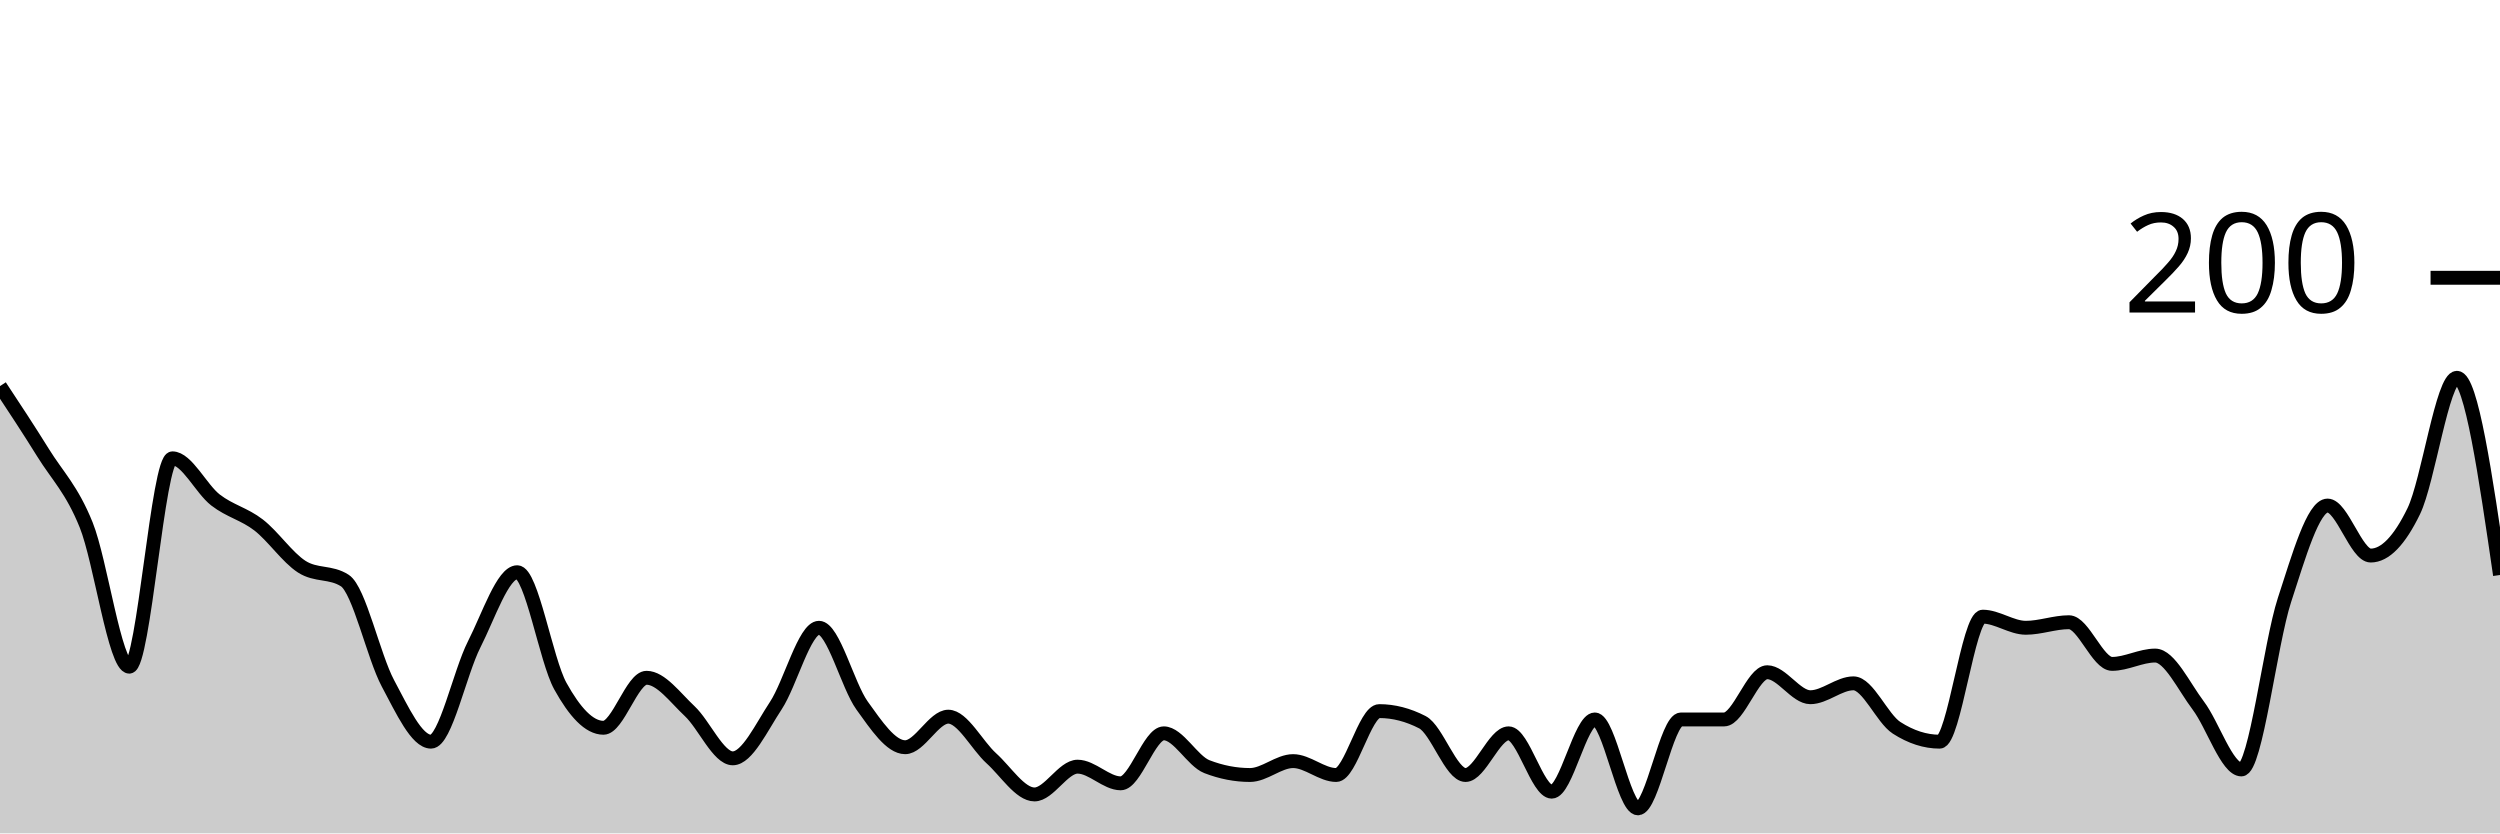
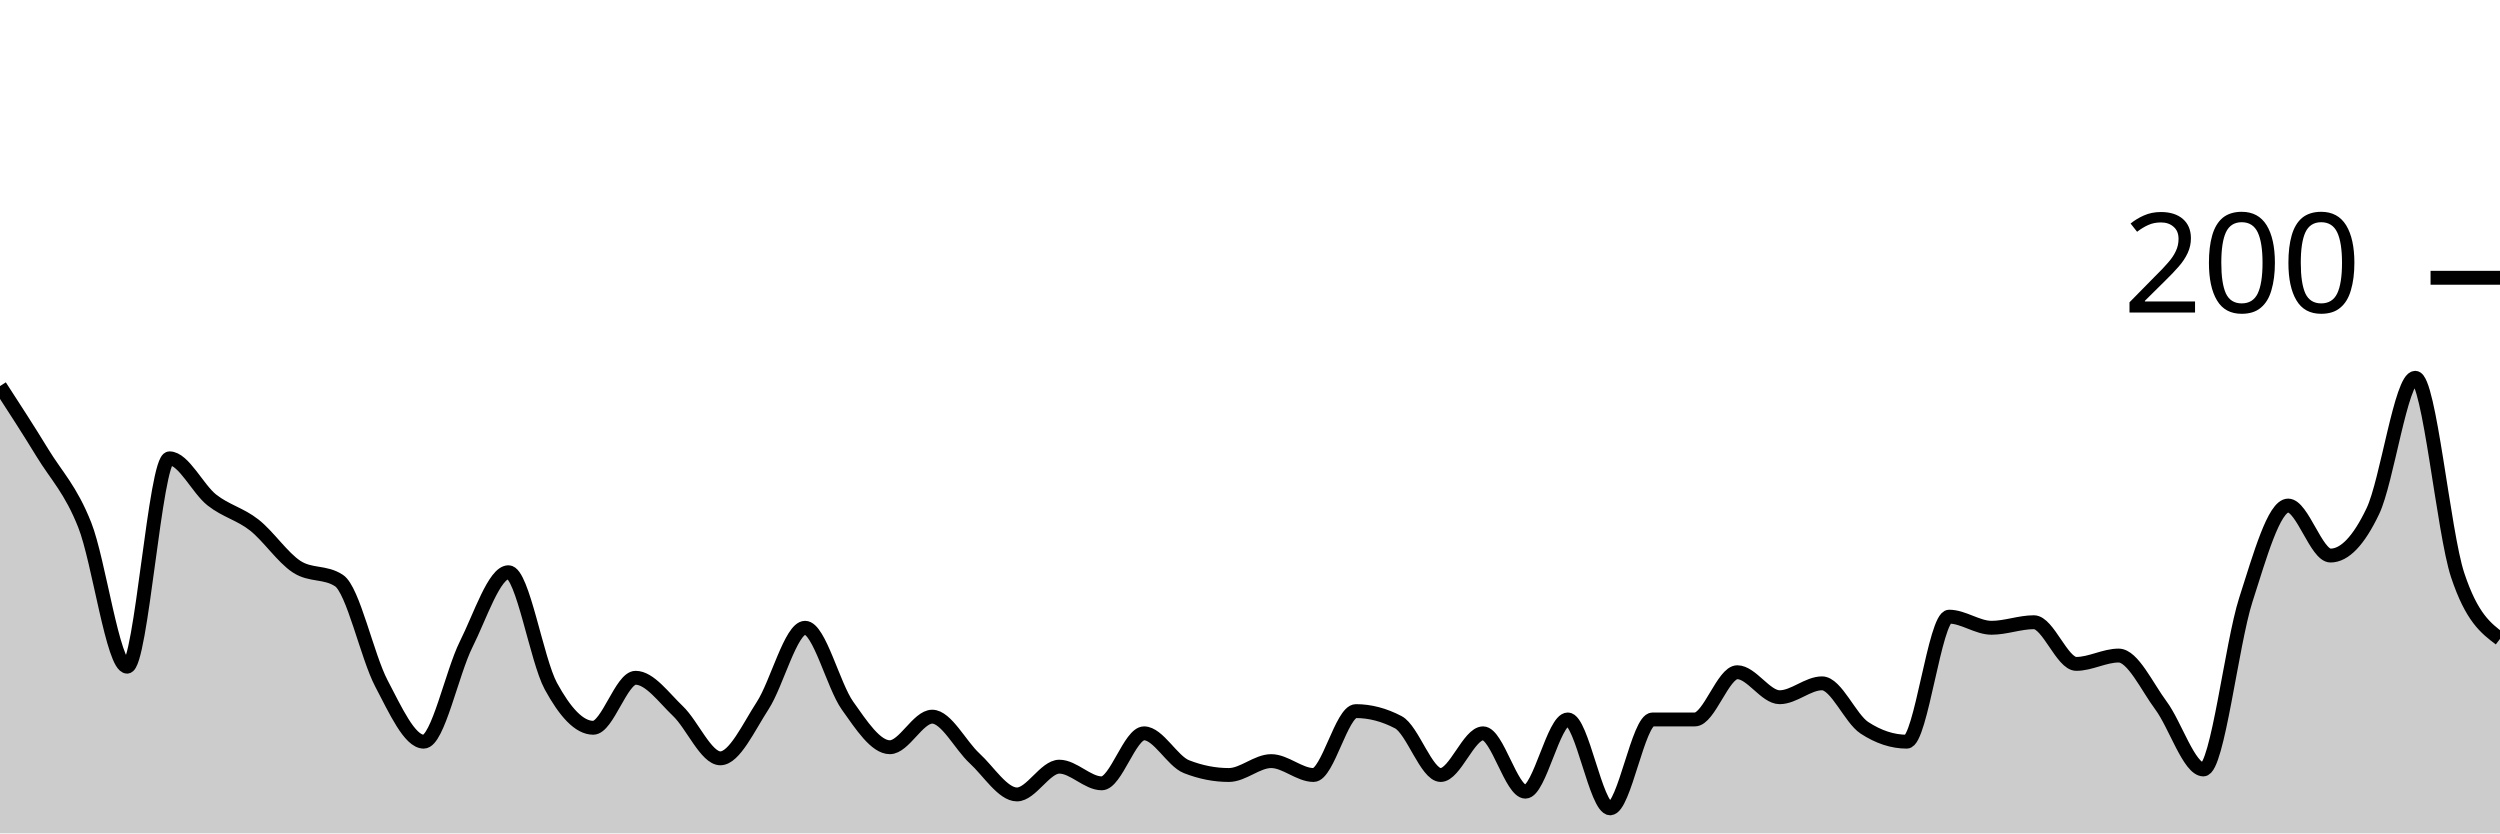
<svg xmlns="http://www.w3.org/2000/svg" viewBox="0 0 180 60">
  <g transform="translate(0,20)">
-     <path class="area" fill="rgba(0, 0, 0, 0.2)" d="M0,7.8C1.034,9.367,2.069,10.933,3.103,12.6C4.138,14.267,5.172,15.233,6.207,17.8C7.241,20.367,8.276,28,9.31,28C10.345,28,11.379,13,12.414,13C13.448,13,14.483,15.2,15.517,16C16.552,16.8,17.586,17,18.621,17.8C19.655,18.6,20.69,20.133,21.724,20.8C22.759,21.467,23.793,21.133,24.828,21.8C25.862,22.467,26.897,27.267,27.931,29.2C28.966,31.133,30,33.4,31.034,33.4C32.069,33.4,33.103,28.433,34.138,26.4C35.172,24.367,36.207,21.2,37.241,21.2C38.276,21.2,39.31,27.533,40.345,29.4C41.379,31.267,42.414,32.4,43.448,32.4C44.483,32.4,45.517,28.8,46.552,28.8C47.586,28.8,48.621,30.233,49.655,31.2C50.69,32.167,51.724,34.6,52.759,34.6C53.793,34.6,54.828,32.367,55.862,30.8C56.897,29.233,57.931,25.2,58.966,25.2C60,25.2,61.034,29.367,62.069,30.8C63.103,32.233,64.138,33.8,65.172,33.8C66.207,33.8,67.241,31.6,68.276,31.6C69.31,31.6,70.345,33.667,71.379,34.6C72.414,35.533,73.448,37.2,74.483,37.2C75.517,37.2,76.552,35.2,77.586,35.2C78.621,35.2,79.655,36.4,80.69,36.4C81.724,36.4,82.759,32.8,83.793,32.8C84.828,32.8,85.862,34.8,86.897,35.2C87.931,35.6,88.966,35.8,90,35.8C91.034,35.8,92.069,34.8,93.103,34.8C94.138,34.8,95.172,35.8,96.207,35.8C97.241,35.8,98.276,31.2,99.31,31.2C100.345,31.2,101.379,31.467,102.414,32C103.448,32.533,104.483,35.8,105.517,35.8C106.552,35.8,107.586,32.8,108.621,32.8C109.655,32.8,110.69,37,111.724,37C112.759,37,113.793,31.8,114.828,31.8C115.862,31.8,116.897,38.2,117.931,38.2C118.966,38.2,120,31.8,121.034,31.8C122.069,31.8,123.103,31.8,124.138,31.8C125.172,31.8,126.207,28.4,127.241,28.4C128.276,28.4,129.31,30.2,130.345,30.2C131.379,30.2,132.414,29.2,133.448,29.2C134.483,29.2,135.517,31.733,136.552,32.4C137.586,33.067,138.621,33.4,139.655,33.4C140.69,33.4,141.724,24.4,142.759,24.4C143.793,24.4,144.828,25.2,145.862,25.2C146.897,25.2,147.931,24.8,148.966,24.8C150,24.8,151.034,27.8,152.069,27.8C153.103,27.8,154.138,27.2,155.172,27.2C156.207,27.2,157.241,29.433,158.276,30.8C159.31,32.167,160.345,35.4,161.379,35.4C162.414,35.4,163.448,26.367,164.483,23.2C165.517,20.033,166.552,16.4,167.586,16.4C168.621,16.4,169.655,20,170.69,20C171.724,20,172.759,18.933,173.793,16.8C174.828,14.667,175.862,7.2,176.897,7.2C177.931,7.2,178.966,14.3,180,21.4L180,40C178.966,40,177.931,40,176.897,40C175.862,40,174.828,40,173.793,40C172.759,40,171.724,40,170.69,40C169.655,40,168.621,40,167.586,40C166.552,40,165.517,40,164.483,40C163.448,40,162.414,40,161.379,40C160.345,40,159.31,40,158.276,40C157.241,40,156.207,40,155.172,40C154.138,40,153.103,40,152.069,40C151.034,40,150,40,148.966,40C147.931,40,146.897,40,145.862,40C144.828,40,143.793,40,142.759,40C141.724,40,140.69,40,139.655,40C138.621,40,137.586,40,136.552,40C135.517,40,134.483,40,133.448,40C132.414,40,131.379,40,130.345,40C129.31,40,128.276,40,127.241,40C126.207,40,125.172,40,124.138,40C123.103,40,122.069,40,121.034,40C120,40,118.966,40,117.931,40C116.897,40,115.862,40,114.828,40C113.793,40,112.759,40,111.724,40C110.69,40,109.655,40,108.621,40C107.586,40,106.552,40,105.517,40C104.483,40,103.448,40,102.414,40C101.379,40,100.345,40,99.31,40C98.276,40,97.241,40,96.207,40C95.172,40,94.138,40,93.103,40C92.069,40,91.034,40,90,40C88.966,40,87.931,40,86.897,40C85.862,40,84.828,40,83.793,40C82.759,40,81.724,40,80.69,40C79.655,40,78.621,40,77.586,40C76.552,40,75.517,40,74.483,40C73.448,40,72.414,40,71.379,40C70.345,40,69.31,40,68.276,40C67.241,40,66.207,40,65.172,40C64.138,40,63.103,40,62.069,40C61.034,40,60,40,58.966,40C57.931,40,56.897,40,55.862,40C54.828,40,53.793,40,52.759,40C51.724,40,50.69,40,49.655,40C48.621,40,47.586,40,46.552,40C45.517,40,44.483,40,43.448,40C42.414,40,41.379,40,40.345,40C39.31,40,38.276,40,37.241,40C36.207,40,35.172,40,34.138,40C33.103,40,32.069,40,31.034,40C30,40,28.966,40,27.931,40C26.897,40,25.862,40,24.828,40C23.793,40,22.759,40,21.724,40C20.69,40,19.655,40,18.621,40C17.586,40,16.552,40,15.517,40C14.483,40,13.448,40,12.414,40C11.379,40,10.345,40,9.31,40C8.276,40,7.241,40,6.207,40C5.172,40,4.138,40,3.103,40C2.069,40,1.034,40,0,40Z" />
-     <path class="line" stroke="black" fill="none" d="M0,7.8C1.034,9.367,2.069,10.933,3.103,12.6C4.138,14.267,5.172,15.233,6.207,17.8C7.241,20.367,8.276,28,9.31,28C10.345,28,11.379,13,12.414,13C13.448,13,14.483,15.2,15.517,16C16.552,16.8,17.586,17,18.621,17.8C19.655,18.6,20.69,20.133,21.724,20.8C22.759,21.467,23.793,21.133,24.828,21.8C25.862,22.467,26.897,27.267,27.931,29.2C28.966,31.133,30,33.4,31.034,33.4C32.069,33.4,33.103,28.433,34.138,26.4C35.172,24.367,36.207,21.2,37.241,21.2C38.276,21.2,39.31,27.533,40.345,29.4C41.379,31.267,42.414,32.4,43.448,32.4C44.483,32.4,45.517,28.8,46.552,28.8C47.586,28.8,48.621,30.233,49.655,31.2C50.69,32.167,51.724,34.6,52.759,34.6C53.793,34.6,54.828,32.367,55.862,30.8C56.897,29.233,57.931,25.2,58.966,25.2C60,25.2,61.034,29.367,62.069,30.8C63.103,32.233,64.138,33.8,65.172,33.8C66.207,33.8,67.241,31.6,68.276,31.6C69.31,31.6,70.345,33.667,71.379,34.6C72.414,35.533,73.448,37.2,74.483,37.2C75.517,37.2,76.552,35.2,77.586,35.2C78.621,35.2,79.655,36.4,80.69,36.4C81.724,36.4,82.759,32.8,83.793,32.8C84.828,32.8,85.862,34.8,86.897,35.2C87.931,35.6,88.966,35.8,90,35.8C91.034,35.8,92.069,34.8,93.103,34.8C94.138,34.8,95.172,35.8,96.207,35.8C97.241,35.8,98.276,31.2,99.31,31.2C100.345,31.2,101.379,31.467,102.414,32C103.448,32.533,104.483,35.8,105.517,35.8C106.552,35.8,107.586,32.8,108.621,32.8C109.655,32.8,110.69,37,111.724,37C112.759,37,113.793,31.8,114.828,31.8C115.862,31.8,116.897,38.2,117.931,38.2C118.966,38.2,120,31.8,121.034,31.8C122.069,31.8,123.103,31.8,124.138,31.8C125.172,31.8,126.207,28.4,127.241,28.4C128.276,28.4,129.31,30.2,130.345,30.2C131.379,30.2,132.414,29.2,133.448,29.2C134.483,29.2,135.517,31.733,136.552,32.4C137.586,33.067,138.621,33.4,139.655,33.4C140.69,33.4,141.724,24.4,142.759,24.4C143.793,24.4,144.828,25.2,145.862,25.2C146.897,25.2,147.931,24.8,148.966,24.8C150,24.8,151.034,27.8,152.069,27.8C153.103,27.8,154.138,27.2,155.172,27.2C156.207,27.2,157.241,29.433,158.276,30.8C159.31,32.167,160.345,35.4,161.379,35.4C162.414,35.4,163.448,26.367,164.483,23.2C165.517,20.033,166.552,16.4,167.586,16.4C168.621,16.4,169.655,20,170.69,20C171.724,20,172.759,18.933,173.793,16.8C174.828,14.667,175.862,7.2,176.897,7.2C177.931,7.2,178.966,14.3,180,21.4" />
+     <path class="area" fill="rgba(0, 0, 0, 0.2)" d="M0,7.8C1.017,9.367,2.034,10.933,3.051,12.6C4.068,14.267,5.085,15.233,6.102,17.8C7.119,20.367,8.136,28,9.153,28C10.169,28,11.186,13,12.203,13C13.22,13,14.237,15.2,15.254,16C16.271,16.8,17.288,17,18.305,17.8C19.322,18.6,20.339,20.133,21.356,20.8C22.373,21.467,23.39,21.133,24.407,21.8C25.424,22.467,26.441,27.267,27.458,29.2C28.475,31.133,29.492,33.4,30.508,33.4C31.525,33.4,32.542,28.433,33.559,26.4C34.576,24.367,35.593,21.2,36.61,21.2C37.627,21.2,38.644,27.533,39.661,29.4C40.678,31.267,41.695,32.4,42.712,32.4C43.729,32.4,44.746,28.8,45.763,28.8C46.78,28.8,47.797,30.233,48.814,31.2C49.831,32.167,50.847,34.6,51.864,34.6C52.881,34.6,53.898,32.367,54.915,30.8C55.932,29.233,56.949,25.2,57.966,25.2C58.983,25.2,60,29.367,61.017,30.8C62.034,32.233,63.051,33.8,64.068,33.8C65.085,33.8,66.102,31.6,67.119,31.6C68.136,31.6,69.153,33.667,70.169,34.6C71.186,35.533,72.203,37.2,73.22,37.2C74.237,37.2,75.254,35.2,76.271,35.2C77.288,35.2,78.305,36.4,79.322,36.4C80.339,36.4,81.356,32.8,82.373,32.8C83.39,32.8,84.407,34.8,85.424,35.2C86.441,35.6,87.458,35.8,88.475,35.8C89.492,35.8,90.508,34.8,91.525,34.8C92.542,34.8,93.559,35.8,94.576,35.8C95.593,35.8,96.61,31.2,97.627,31.2C98.644,31.2,99.661,31.467,100.678,32C101.695,32.533,102.712,35.8,103.729,35.8C104.746,35.8,105.763,32.8,106.78,32.8C107.797,32.8,108.814,37,109.831,37C110.847,37,111.864,31.8,112.881,31.8C113.898,31.8,114.915,38.2,115.932,38.2C116.949,38.2,117.966,31.8,118.983,31.8C120,31.8,121.017,31.8,122.034,31.8C123.051,31.8,124.068,28.4,125.085,28.4C126.102,28.4,127.119,30.2,128.136,30.2C129.153,30.2,130.169,29.2,131.186,29.2C132.203,29.2,133.22,31.733,134.237,32.4C135.254,33.067,136.271,33.4,137.288,33.4C138.305,33.4,139.322,24.4,140.339,24.4C141.356,24.4,142.373,25.2,143.39,25.2C144.407,25.2,145.424,24.8,146.441,24.8C147.458,24.8,148.475,27.8,149.492,27.8C150.508,27.8,151.525,27.2,152.542,27.2C153.559,27.2,154.576,29.433,155.593,30.8C156.61,32.167,157.627,35.4,158.644,35.4C159.661,35.4,160.678,26.367,161.695,23.2C162.712,20.033,163.729,16.4,164.746,16.4C165.763,16.4,166.78,20,167.797,20C168.814,20,169.831,18.933,170.847,16.8C171.864,14.667,172.881,7.2,173.898,7.2C174.915,7.2,175.932,18.333,176.949,21.4C177.966,24.467,178.983,25.233,180,26L180,40C178.983,40,177.966,40,176.949,40C175.932,40,174.915,40,173.898,40C172.881,40,171.864,40,170.847,40C169.831,40,168.814,40,167.797,40C166.78,40,165.763,40,164.746,40C163.729,40,162.712,40,161.695,40C160.678,40,159.661,40,158.644,40C157.627,40,156.61,40,155.593,40C154.576,40,153.559,40,152.542,40C151.525,40,150.508,40,149.492,40C148.475,40,147.458,40,146.441,40C145.424,40,144.407,40,143.39,40C142.373,40,141.356,40,140.339,40C139.322,40,138.305,40,137.288,40C136.271,40,135.254,40,134.237,40C133.22,40,132.203,40,131.186,40C130.169,40,129.153,40,128.136,40C127.119,40,126.102,40,125.085,40C124.068,40,123.051,40,122.034,40C121.017,40,120,40,118.983,40C117.966,40,116.949,40,115.932,40C114.915,40,113.898,40,112.881,40C111.864,40,110.847,40,109.831,40C108.814,40,107.797,40,106.78,40C105.763,40,104.746,40,103.729,40C102.712,40,101.695,40,100.678,40C99.661,40,98.644,40,97.627,40C96.61,40,95.593,40,94.576,40C93.559,40,92.542,40,91.525,40C90.508,40,89.492,40,88.475,40C87.458,40,86.441,40,85.424,40C84.407,40,83.39,40,82.373,40C81.356,40,80.339,40,79.322,40C78.305,40,77.288,40,76.271,40C75.254,40,74.237,40,73.22,40C72.203,40,71.186,40,70.169,40C69.153,40,68.136,40,67.119,40C66.102,40,65.085,40,64.068,40C63.051,40,62.034,40,61.017,40C60,40,58.983,40,57.966,40C56.949,40,55.932,40,54.915,40C53.898,40,52.881,40,51.864,40C50.847,40,49.831,40,48.814,40C47.797,40,46.78,40,45.763,40C44.746,40,43.729,40,42.712,40C41.695,40,40.678,40,39.661,40C38.644,40,37.627,40,36.61,40C35.593,40,34.576,40,33.559,40C32.542,40,31.525,40,30.508,40C29.492,40,28.475,40,27.458,40C26.441,40,25.424,40,24.407,40C23.39,40,22.373,40,21.356,40C20.339,40,19.322,40,18.305,40C17.288,40,16.271,40,15.254,40C14.237,40,13.22,40,12.203,40C11.186,40,10.169,40,9.153,40C8.136,40,7.119,40,6.102,40C5.085,40,4.068,40,3.051,40C2.034,40,1.017,40,0,40Z" />
+     <path class="line" stroke="black" fill="none" d="M0,7.8C1.017,9.367,2.034,10.933,3.051,12.6C4.068,14.267,5.085,15.233,6.102,17.8C7.119,20.367,8.136,28,9.153,28C10.169,28,11.186,13,12.203,13C13.22,13,14.237,15.2,15.254,16C16.271,16.8,17.288,17,18.305,17.8C19.322,18.6,20.339,20.133,21.356,20.8C22.373,21.467,23.39,21.133,24.407,21.8C25.424,22.467,26.441,27.267,27.458,29.2C28.475,31.133,29.492,33.4,30.508,33.4C31.525,33.4,32.542,28.433,33.559,26.4C34.576,24.367,35.593,21.2,36.61,21.2C37.627,21.2,38.644,27.533,39.661,29.4C40.678,31.267,41.695,32.4,42.712,32.4C43.729,32.4,44.746,28.8,45.763,28.8C46.78,28.8,47.797,30.233,48.814,31.2C49.831,32.167,50.847,34.6,51.864,34.6C52.881,34.6,53.898,32.367,54.915,30.8C55.932,29.233,56.949,25.2,57.966,25.2C58.983,25.2,60,29.367,61.017,30.8C62.034,32.233,63.051,33.8,64.068,33.8C65.085,33.8,66.102,31.6,67.119,31.6C68.136,31.6,69.153,33.667,70.169,34.6C71.186,35.533,72.203,37.2,73.22,37.2C74.237,37.2,75.254,35.2,76.271,35.2C77.288,35.2,78.305,36.4,79.322,36.4C80.339,36.4,81.356,32.8,82.373,32.8C83.39,32.8,84.407,34.8,85.424,35.2C86.441,35.6,87.458,35.8,88.475,35.8C89.492,35.8,90.508,34.8,91.525,34.8C92.542,34.8,93.559,35.8,94.576,35.8C95.593,35.8,96.61,31.2,97.627,31.2C98.644,31.2,99.661,31.467,100.678,32C101.695,32.533,102.712,35.8,103.729,35.8C104.746,35.8,105.763,32.8,106.78,32.8C107.797,32.8,108.814,37,109.831,37C110.847,37,111.864,31.8,112.881,31.8C113.898,31.8,114.915,38.2,115.932,38.2C116.949,38.2,117.966,31.8,118.983,31.8C120,31.8,121.017,31.8,122.034,31.8C123.051,31.8,124.068,28.4,125.085,28.4C126.102,28.4,127.119,30.2,128.136,30.2C129.153,30.2,130.169,29.2,131.186,29.2C132.203,29.2,133.22,31.733,134.237,32.4C135.254,33.067,136.271,33.4,137.288,33.4C138.305,33.4,139.322,24.4,140.339,24.4C141.356,24.4,142.373,25.2,143.39,25.2C144.407,25.2,145.424,24.8,146.441,24.8C147.458,24.8,148.475,27.8,149.492,27.8C150.508,27.8,151.525,27.2,152.542,27.2C153.559,27.2,154.576,29.433,155.593,30.8C156.61,32.167,157.627,35.4,158.644,35.4C159.661,35.4,160.678,26.367,161.695,23.2C162.712,20.033,163.729,16.4,164.746,16.4C165.763,16.4,166.78,20,167.797,20C168.814,20,169.831,18.933,170.847,16.8C171.864,14.667,172.881,7.2,173.898,7.2C174.915,7.2,175.932,18.333,176.949,21.4C177.966,24.467,178.983,25.233,180,26" />
    <path class="axis-ceiling" stroke-width="1" stroke="black" fill="none" d="M175,0L180,0" />
    <text class="axis-ceiling-label" font-family="sans-serif" text-anchor="end" font-size="10px" x="170" y="2.5">200</text>
  </g>
</svg>
